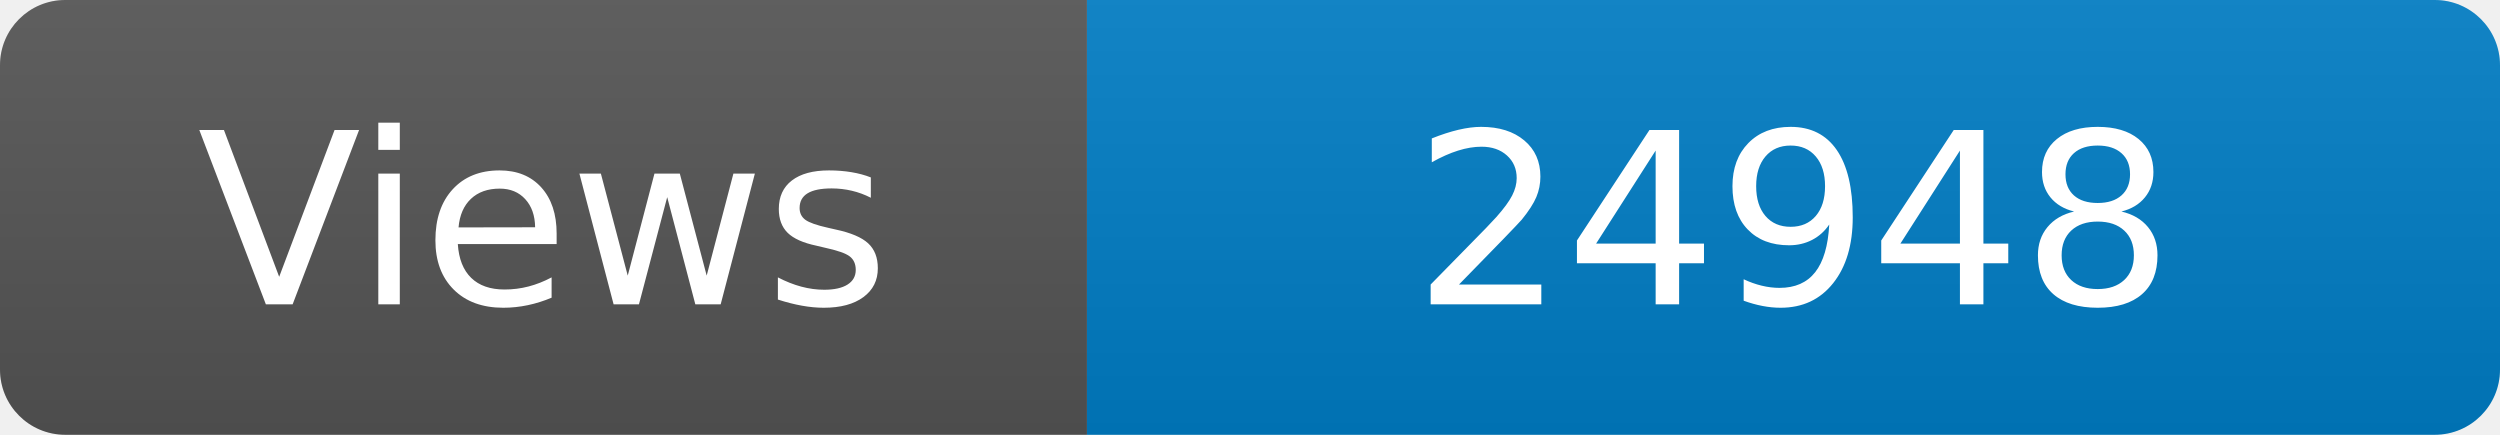
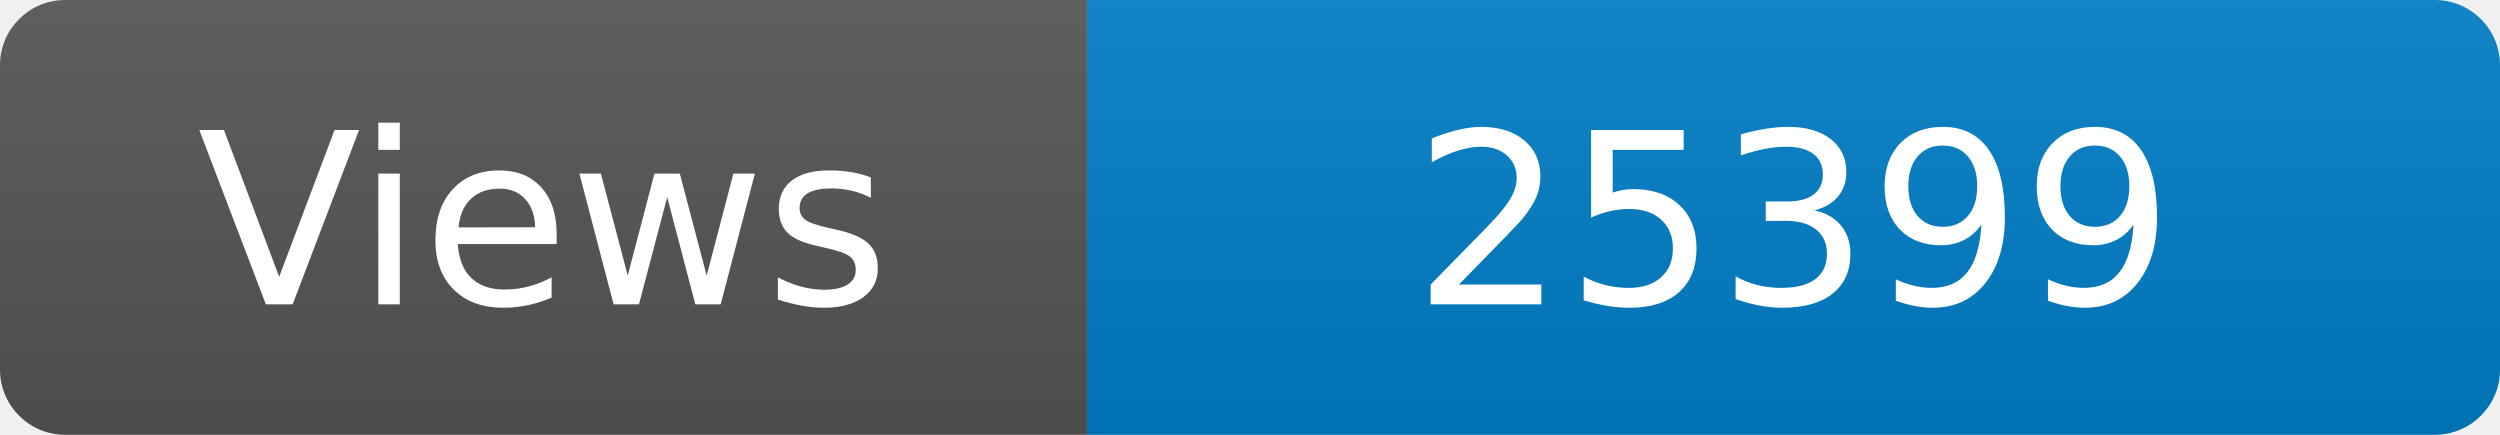
<svg xmlns="http://www.w3.org/2000/svg" width="115" height="20" role="img" aria-label="Maintained?: yes">
  <linearGradient id="s" x2="0" y2="100%">
    <stop offset="0" stop-color="#bbb" stop-opacity=".1" />
    <stop offset="1" stop-opacity=".1" />
  </linearGradient>
  <clipPath id="r">
    <rect width="115" height="20" rx="3" fill="#fff" />
  </clipPath>
  <g clip-path="url(#r)">
    <rect width="50" height="20" fill="#555" />
    <rect x="50" width="160" height="20" fill="#007ec6" />
    <rect width="115" height="20" fill="url(#s)" />
  </g>
  <g fill="#fff" text-anchor="middle" font-family="Verdana,Geneva,DejaVu Sans,sans-serif" font-size="110">
    <text x="250" y="140" transform="scale(.1)" fill="#fff">Views</text>
-     <text x="825" y="140" transform="scale(.1)" fill="#fff">24948</text>
+     <text x="825" y="140" transform="scale(.1)" fill="#fff">25399</text>
  </g>
</svg>
